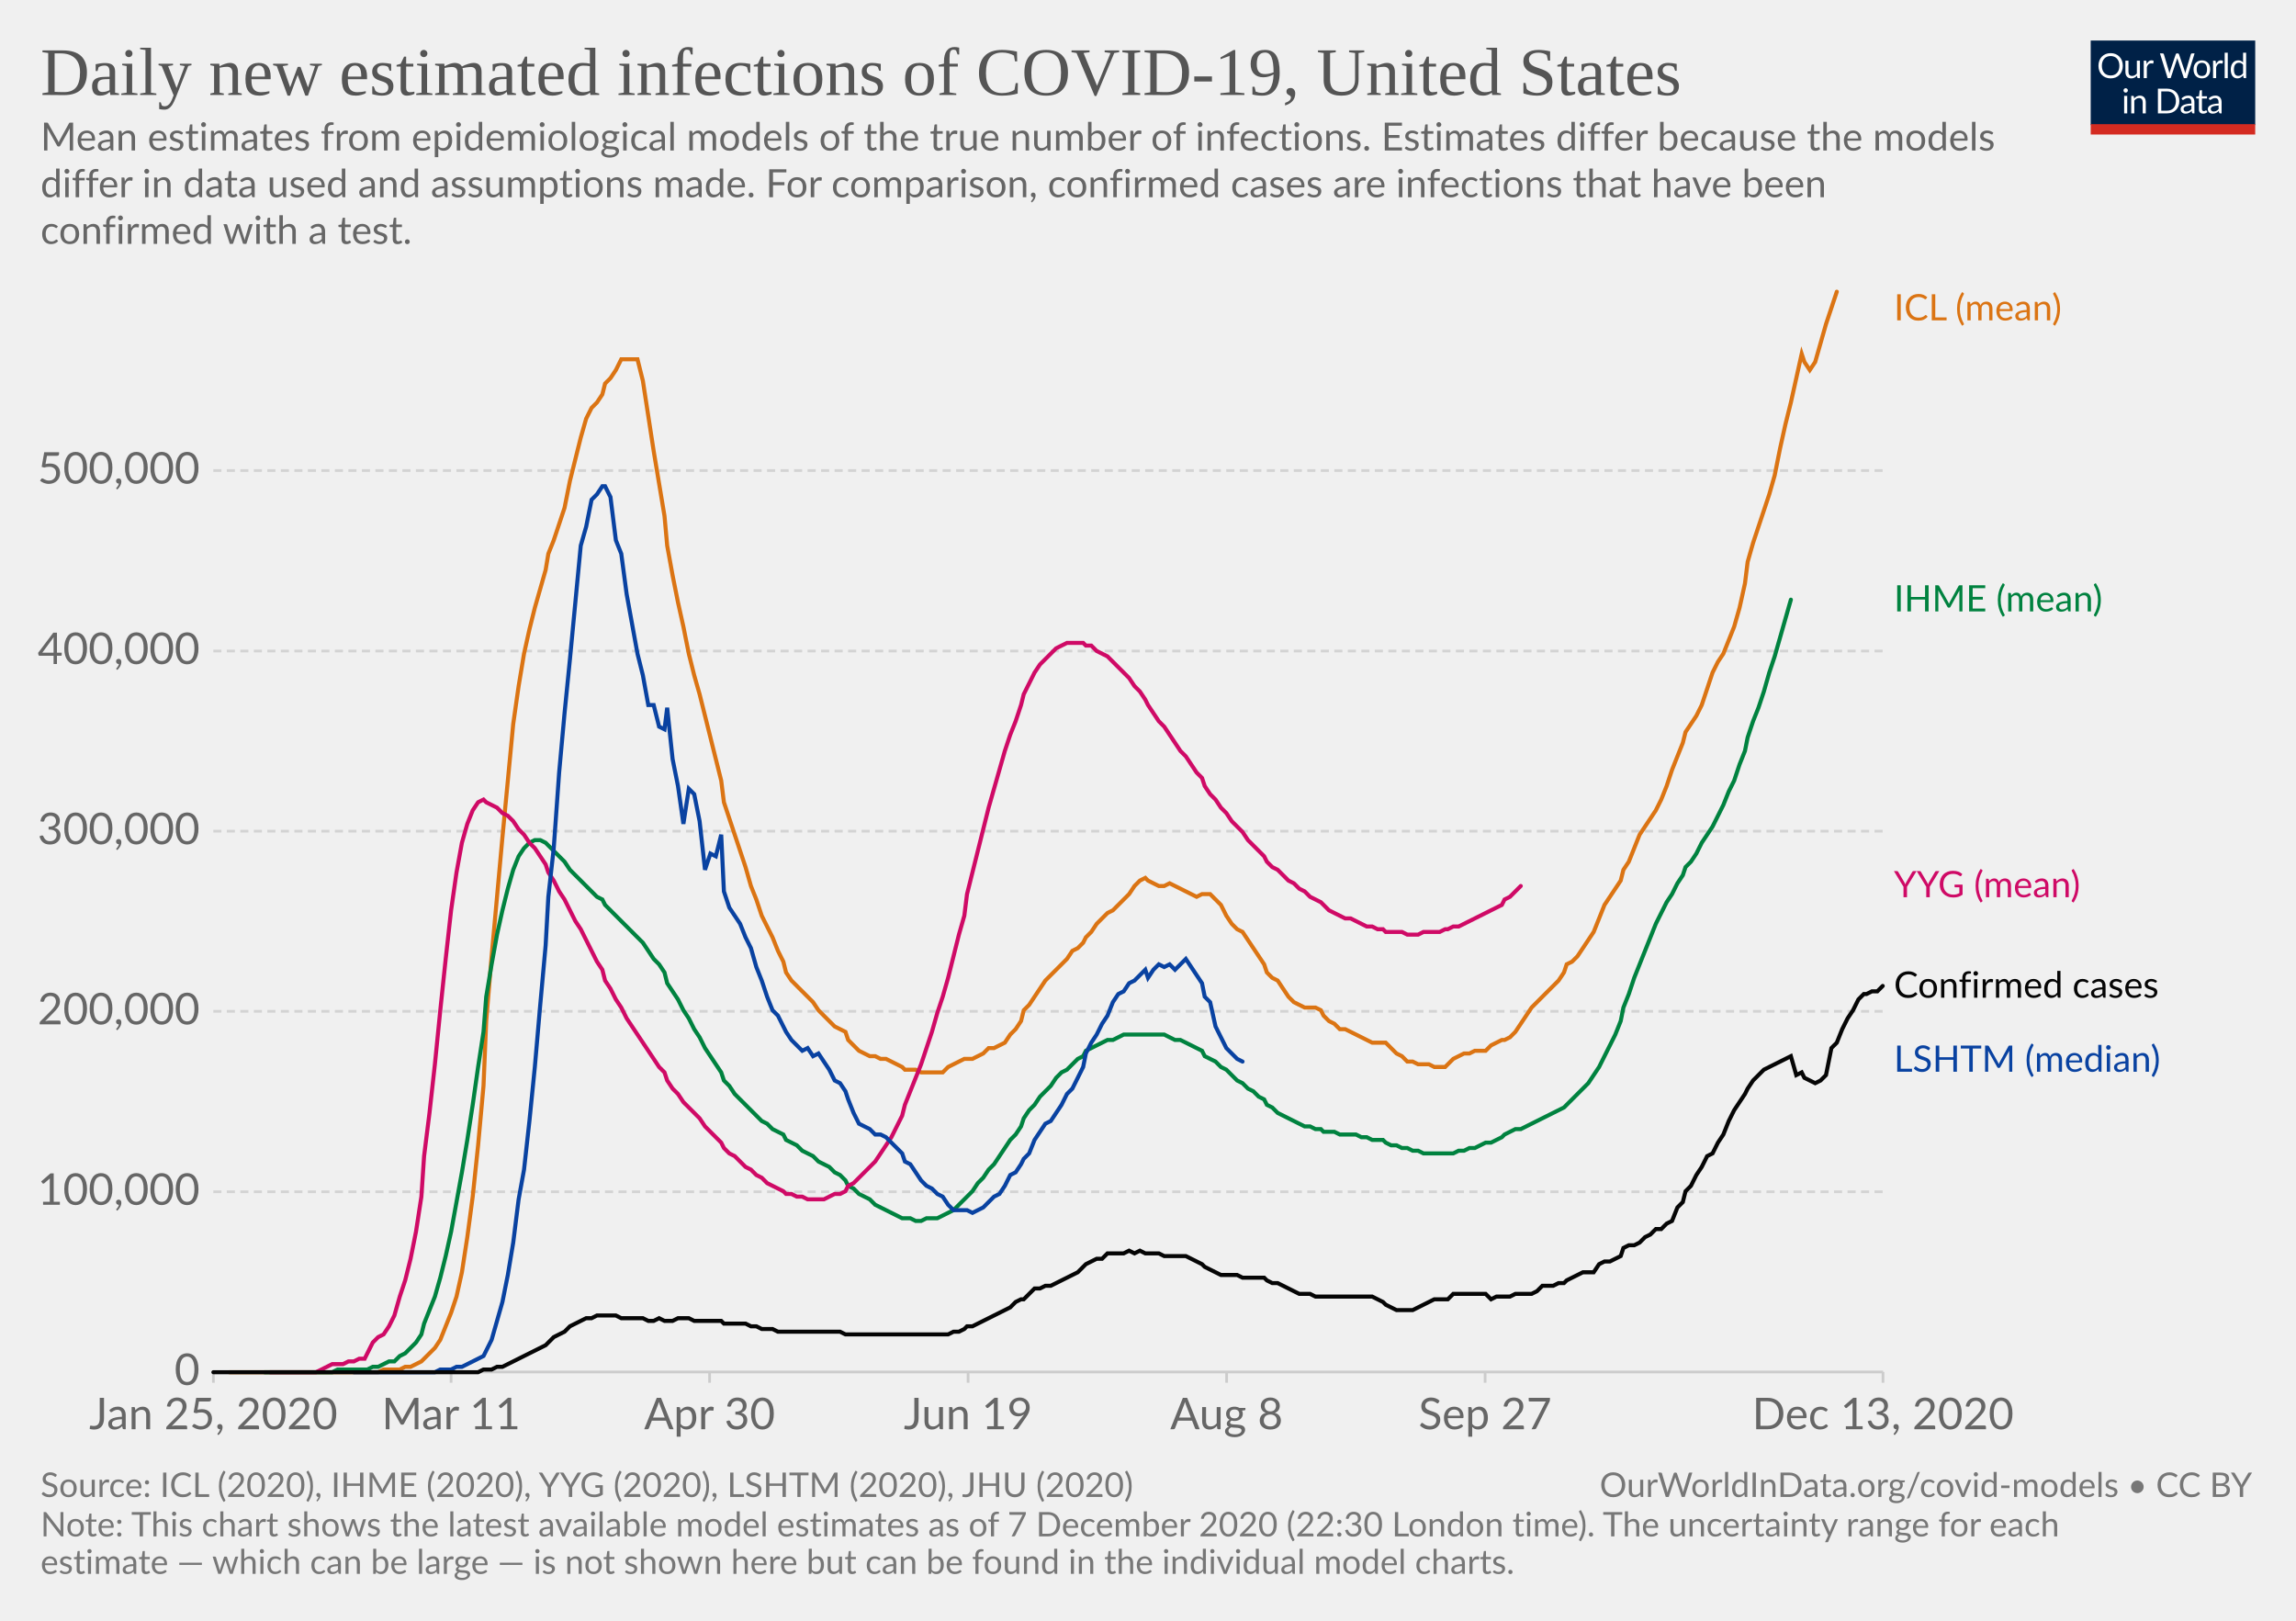
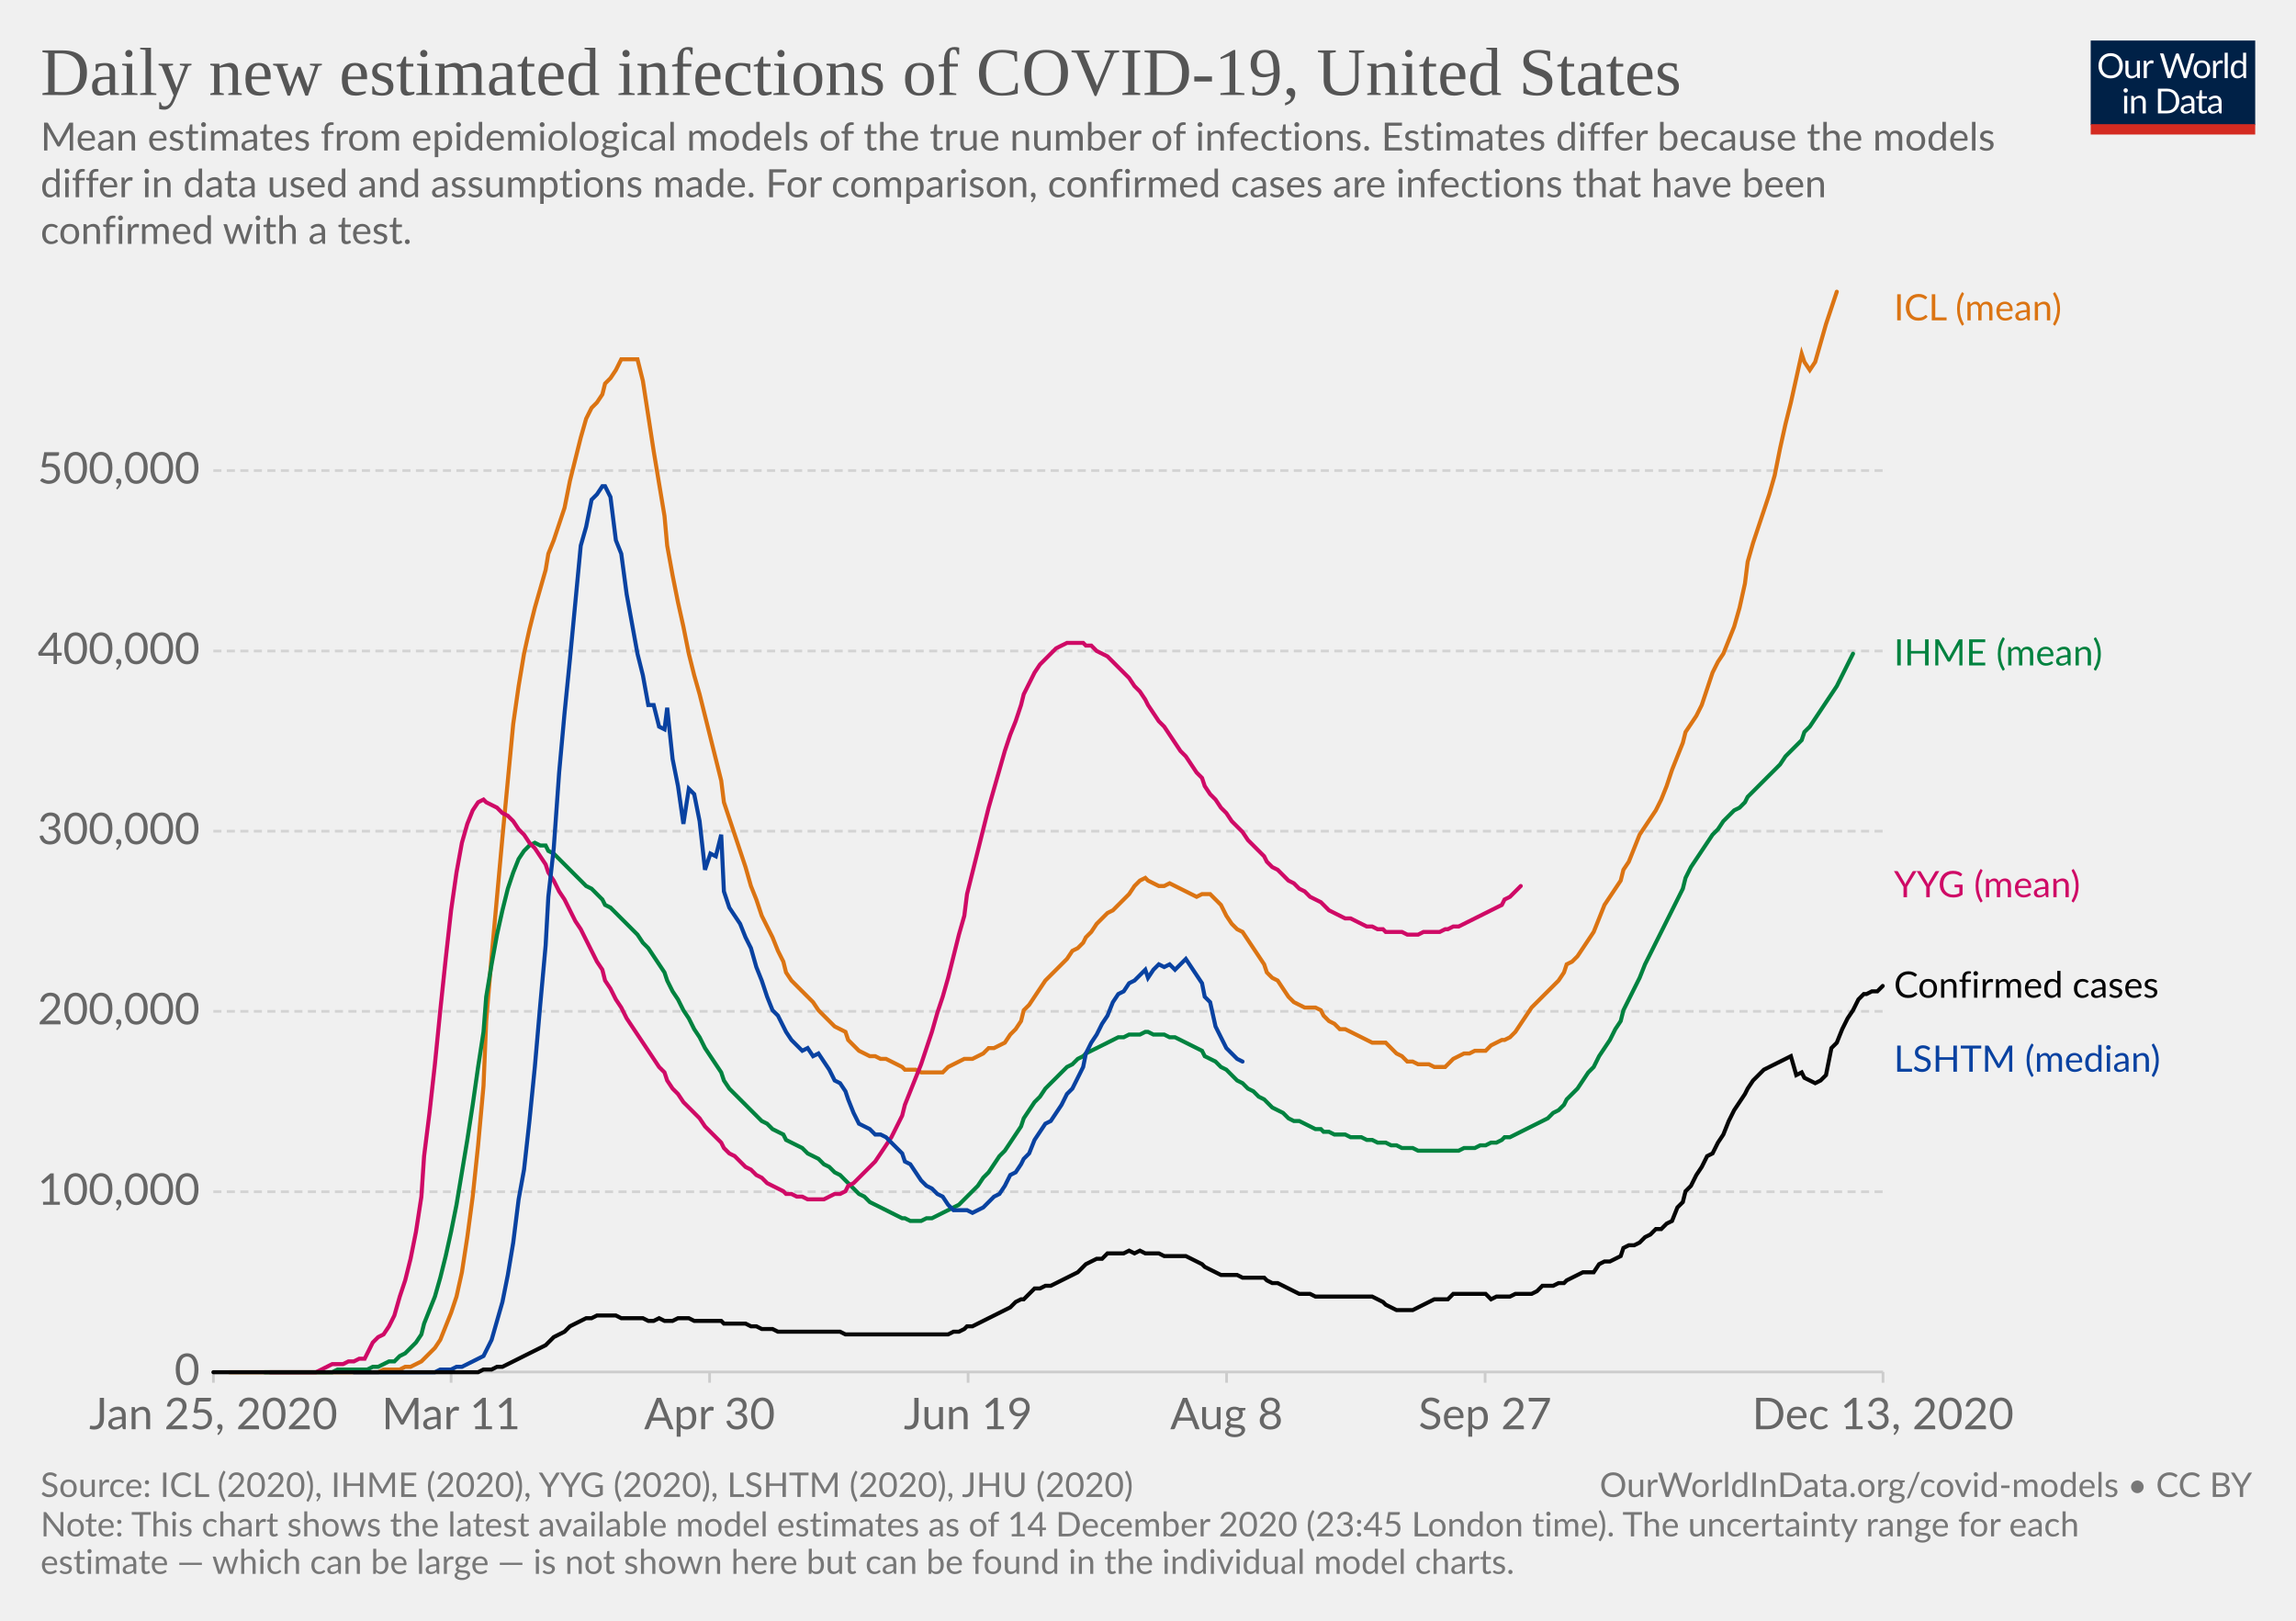
<svg xmlns="http://www.w3.org/2000/svg" version="1.1" style="background-color:#fff;-webkit-font-smoothing:antialiased" width="850" height="600" viewBox="0 0 850 600" font-family="Lato,'Helvetica Neue',Helvetica,Arial,sans-serif" font-size="18" text-rendering="optimizeLegibility">
  <g class="HeaderView">
    <g transform="matrix(.29 0 0 .29 774 15)">
      <svg width="210" height="120" viewBox="0 0 210 120" fill="none">
        <g clip-path="url(#clip0)">
          <path d="M0 0h210v107.89H0V0z" fill="#002147" />
          <path d="M40.98 32.25c0 2.36-.38 4.53-1.12 6.51a14.26 14.26 0 01-8.1 8.4c-1.9.78-4.02 1.17-6.34 1.17a16.6 16.6 0 01-6.33-1.17 14.31 14.31 0 01-8.08-8.4 18.29 18.29 0 01-1.12-6.51c0-2.36.38-4.53 1.12-6.5a14.32 14.32 0 018.07-8.44c1.92-.8 4.03-1.19 6.34-1.19 2.32 0 4.43.4 6.34 1.19 1.92.8 3.56 1.9 4.93 3.34a14.87 14.87 0 013.17 5.1 18.1 18.1 0 011.12 6.5zm-4.38 0c0-1.94-.26-3.68-.8-5.22a10.91 10.91 0 00-2.24-3.89 9.68 9.68 0 00-3.52-2.46 11.95 11.95 0 00-4.62-.86c-1.68 0-3.21.28-4.6.86a9.88 9.88 0 00-3.54 2.46 10.91 10.91 0 00-2.24 3.9c-.53 1.53-.8 3.27-.8 5.2 0 1.94.27 3.68.8 5.22a11.17 11.17 0 002.24 3.9 10.01 10.01 0 003.55 2.44c1.38.56 2.9.83 4.6.83 1.7 0 3.24-.27 4.61-.83a9.8 9.8 0 003.52-2.44 11.17 11.17 0 002.25-3.9c.53-1.54.8-3.28.8-5.21zm26.22-6.54V48H60.5c-.56 0-.9-.27-1.05-.81l-.31-2.4a12.45 12.45 0 01-3.26 2.6c-1.2.64-2.58.96-4.13.96-1.22 0-2.3-.2-3.24-.6a6.52 6.52 0 01-2.33-1.7 7.37 7.37 0 01-1.43-2.67c-.3-1.04-.46-2.2-.46-3.45V25.7h3.91v14.22c0 1.68.38 2.99 1.15 3.91.77.93 1.96 1.39 3.54 1.39 1.16 0 2.24-.27 3.23-.82a10.42 10.42 0 002.8-2.28V25.7h3.91zm8.61 4.47a9.94 9.94 0 012.6-3.56 5.64 5.64 0 013.76-1.3c.47 0 .92.05 1.34.15.44.1.83.27 1.17.49l-.3 2.92c-.09.37-.3.55-.66.55-.2 0-.5-.04-.9-.13a6.21 6.21 0 00-3.24.18c-.54.2-1.03.5-1.47.92-.42.4-.81.9-1.17 1.5-.33.58-.64 1.26-.92 2.02V48H67.7V25.71h2.25c.42 0 .72.08.88.25.16.16.27.44.33.83l.26 3.39zm61.16-13.7L122.75 48h-3.82l-7.99-24.05a21.95 21.95 0 01-.42-1.58 38.36 38.36 0 01-.44 1.58L102.05 48h-3.83L88.4 16.47h3.54c.38 0 .7.1.95.29.26.2.43.43.5.73l6.52 21.9c.1.4.2.83.28 1.28.1.46.2.94.29 1.46l.3-1.46c.12-.47.25-.9.38-1.27l7.41-21.91c.1-.25.26-.48.51-.69.27-.22.58-.33.95-.33h1.23c.38 0 .69.1.92.29.24.2.41.43.53.73l7.4 21.9a28.4 28.4 0 01.68 2.62 29.52 29.52 0 01.52-2.61l6.54-21.91c.07-.27.23-.5.48-.7.27-.21.58-.32.95-.32h3.32zm9.35 8.88c1.63 0 3.1.27 4.4.82a9.43 9.43 0 015.46 5.94c.5 1.4.74 2.98.74 4.73 0 1.76-.25 3.34-.74 4.75a9.43 9.43 0 01-5.46 5.92c-1.3.52-2.77.79-4.4.79-1.64 0-3.12-.27-4.44-.8a9.42 9.42 0 01-3.35-2.3c-.92-1-1.63-2.2-2.13-3.61-.49-1.41-.73-3-.73-4.75s.24-3.33.73-4.73c.5-1.43 1.2-2.64 2.13-3.63a9.4 9.4 0 013.35-2.31c1.32-.55 2.8-.82 4.44-.82zm0 19.89c2.2 0 3.84-.73 4.93-2.2 1.08-1.48 1.63-3.54 1.63-6.18 0-2.66-.55-4.72-1.63-6.2-1.09-1.49-2.73-2.23-4.93-2.23-1.12 0-2.09.2-2.93.57a5.7 5.7 0 00-2.06 1.65 7.5 7.5 0 00-1.24 2.67c-.26 1.04-.4 2.22-.4 3.54 0 2.64.55 4.7 1.64 6.18 1.1 1.47 2.76 2.2 4.99 2.2zm17.97-15.07a9.94 9.94 0 012.6-3.56 5.64 5.64 0 013.76-1.3c.47 0 .91.05 1.34.15.44.1.83.27 1.16.49l-.28 2.92c-.09.37-.31.55-.66.55-.2 0-.5-.04-.9-.13a6.2 6.2 0 00-3.24.18c-.54.2-1.03.5-1.47.92-.43.4-.82.9-1.17 1.5a13.1 13.1 0 00-.92 2.02V48h-3.94V25.71h2.24c.43 0 .72.08.88.25.17.16.28.44.33.83l.27 3.39zm15.04-14.59V48h-3.92V15.6h3.92zm19.55 15.43a6.22 6.22 0 00-2.38-2.05 6.7 6.7 0 00-2.86-.6c-2.07 0-3.66.75-4.77 2.23-1.12 1.48-1.68 3.6-1.68 6.33 0 1.46.13 2.7.38 3.74a7.29 7.29 0 001.1 2.56 4.35 4.35 0 001.78 1.45c.7.3 1.5.46 2.4.46 1.29 0 2.41-.3 3.36-.88a9.6 9.6 0 002.67-2.49V31.02zm3.91-15.43V48h-2.33c-.56 0-.9-.27-1.06-.81l-.35-2.71a12.13 12.13 0 01-3.25 2.77 8.28 8.28 0 01-4.23 1.06 7.31 7.31 0 01-6.14-2.9c-.73-.96-1.3-2.15-1.69-3.57a18.35 18.35 0 01.07-9.48 11.29 11.29 0 011.89-3.7 8.7 8.7 0 017.06-3.34 7.96 7.96 0 016.12 2.62V15.59h3.91zM46.61 70.71V93H42.7V70.71h3.91zm.84-7c0 .39-.08.75-.24 1.09a2.81 2.81 0 01-1.52 1.47 2.67 2.67 0 01-2.16 0 2.9 2.9 0 01-1.45-1.47 2.67 2.67 0 010-2.16c.15-.35.35-.65.6-.9.25-.27.53-.47.85-.62a2.67 2.67 0 012.16 0c.35.15.65.35.9.62.27.25.47.55.62.9.16.34.24.7.24 1.08zm7.97 10.24c.49-.54 1-1.04 1.54-1.48a9.85 9.85 0 013.66-1.84 8.96 8.96 0 015.43.35c.94.4 1.72.97 2.33 1.71a7.36 7.36 0 011.43 2.67c.32 1.04.49 2.19.49 3.45V93h-3.94V78.81c0-1.69-.4-3-1.17-3.92-.76-.93-1.93-1.4-3.5-1.4a6.6 6.6 0 00-3.25.83c-1 .56-1.92 1.31-2.77 2.27V93h-3.94V70.71h2.35c.56 0 .9.28 1.04.82l.3 2.42zm57.7 3.3c0 2.36-.37 4.5-1.11 6.44a14.3 14.3 0 01-3.17 4.98 14.1 14.1 0 01-4.93 3.2c-1.9.76-4.02 1.13-6.33 1.13H85.8V61.47h11.77c2.31 0 4.42.39 6.33 1.15a13.8 13.8 0 018.1 8.18 17.75 17.75 0 011.12 6.45zm-4.37 0c0-1.94-.26-3.67-.8-5.2a10.94 10.94 0 00-2.23-3.87 9.57 9.57 0 00-3.53-2.42 12.23 12.23 0 00-4.61-.83h-7.5v24.62h7.5c1.7 0 3.24-.28 4.61-.84a9.7 9.7 0 003.53-2.4 10.94 10.94 0 002.24-3.87c.53-1.53.8-3.26.8-5.2zm19.8 5.72c-1.8.06-3.34.2-4.62.44-1.26.22-2.3.51-3.1.88-.8.36-1.37.8-1.74 1.3-.35.5-.53 1.05-.53 1.67 0 .58.1 1.1.3 1.52a3 3 0 00.76 1.05c.34.27.73.46 1.17.6.45.11.94.17 1.45.17a7.28 7.28 0 003.5-.81 11.95 11.95 0 002.82-2.2v-4.62zm-12.65-9.11a12.73 12.73 0 013.98-2.66c1.43-.59 3-.88 4.73-.88 1.25 0 2.36.2 3.33.61a6.81 6.81 0 013.94 4.38c.33 1.04.5 2.19.5 3.43V93h-1.74a1.8 1.8 0 01-.88-.18c-.2-.13-.36-.38-.48-.74l-.44-2.12c-.59.55-1.16 1.03-1.72 1.46a9.48 9.48 0 01-3.74 1.7c-.69.15-1.46.23-2.3.23-.87 0-1.69-.12-2.45-.35a5.34 5.34 0 01-3.34-2.93 6.64 6.64 0 01-.49-2.64c0-.88.25-1.72.73-2.53a6.33 6.33 0 012.35-2.17c1.09-.63 2.5-1.15 4.25-1.54 1.75-.41 3.89-.65 6.42-.7v-1.75c0-1.73-.37-3.03-1.12-3.91-.75-.9-1.84-1.34-3.28-1.34-.97 0-1.78.12-2.44.37-.64.23-1.2.5-1.7.81l-1.23.82c-.33.23-.67.35-1 .35-.27 0-.5-.07-.69-.2a2.1 2.1 0 01-.48-.53l-.7-1.25zm27.67 19.5c-1.76 0-3.12-.5-4.07-1.48-.94-.98-1.41-2.4-1.41-4.25V74h-2.68a.9.9 0 01-.6-.2c-.16-.14-.24-.36-.24-.66v-1.56l3.65-.46.9-6.89a.9.9 0 01.29-.52.88.88 0 01.62-.22H142v7.67h6.44V74H142v13.38c0 .94.22 1.63.68 2.09.45.45 1.04.68 1.76.68a3.21 3.21 0 001.85-.53l.55-.35c.16-.12.3-.18.41-.18.2 0 .4.13.55.38l1.15 1.87a7.45 7.45 0 01-2.44 1.5c-.96.35-1.94.52-2.95.52zm19.68-10.4c-1.8.07-3.34.21-4.62.45-1.26.22-2.3.51-3.1.88-.8.36-1.37.8-1.74 1.3-.35.5-.53 1.05-.53 1.67 0 .58.1 1.1.3 1.52.18.42.44.77.76 1.05.34.27.73.46 1.17.6.45.11.94.17 1.45.17a7.3 7.3 0 003.5-.81 12.04 12.04 0 002.82-2.2v-4.62zm-12.65-9.1a12.72 12.72 0 013.99-2.66c1.42-.59 3-.88 4.72-.88 1.25 0 2.36.2 3.33.61a6.81 6.81 0 013.94 4.38c.33 1.04.5 2.19.5 3.43V93h-1.74a1.8 1.8 0 01-.88-.18c-.2-.13-.36-.38-.48-.74l-.44-2.12c-.59.55-1.16 1.03-1.72 1.46a9.48 9.48 0 01-3.74 1.7c-.69.15-1.46.23-2.3.23-.87 0-1.69-.12-2.45-.35a5.33 5.33 0 01-3.34-2.93 6.62 6.62 0 01-.49-2.64c0-.88.25-1.72.73-2.53a6.33 6.33 0 012.35-2.17c1.09-.63 2.5-1.15 4.25-1.54a31.2 31.2 0 016.42-.7v-1.75c0-1.73-.37-3.03-1.12-3.91-.75-.9-1.84-1.34-3.28-1.34-.97 0-1.78.12-2.44.37-.64.23-1.2.5-1.7.81-.46.3-.87.57-1.22.82-.34.23-.68.35-1.02.35-.26 0-.49-.07-.68-.2a1.88 1.88 0 01-.48-.53l-.7-1.25z" fill="#fff" />
          <path fill="#D42B21" d="M0 106.79h210V120H0z" />
        </g>
        <defs>
          <clipPath id="clip0">
            <path fill="#fff" d="M0 0h210v120H0z" />
          </clipPath>
        </defs>
      </svg>
    </g>
    <a href="https://ourworldindata.org/grapher/daily-new-estimated-infections-of-covid-19?tab=chart&amp;stackMode=absolute&amp;region=World" target="_blank" rel="noopener" font-family="&quot;Playfair Display&quot;,Georgia,&quot;Times New Roman&quot;,serif">
      <text font-size="25.2" x="15" y="35.2" fill="#555">
        <tspan x="15" y="35.16">Daily new estimated infections of COVID-19, United States</tspan>
      </text>
    </a>
    <text font-size="14.4" x="15" y="55.7" fill="#666">
      <tspan x="15" y="55.72">Mean estimates from epidemiological models of the true number of infections. Estimates differ because the models</tspan>
      <tspan x="15" y="73">differ in data used and assumptions made. For comparison, confirmed cases are infections that have been</tspan>
      <tspan x="15" y="90.28">confirmed with a test.</tspan>
    </text>
  </g>
  <g class="LineChart">
    <defs>
      <clipPath id="a">
        <path d="M68.97 0h830v842.6h-830z" />
      </clipPath>
    </defs>
    <g class="DualAxisView">
      <g class="HorizontalAxis">
        <path stroke="#ccc" d="M79 507.9v4M167 507.9v4M262.7 507.9v4M358.4 507.9v4M454.1 507.9v4M549.8 507.9v4M697.1 507.9v4" />
        <text x="79" y="529.1" fill="#666" text-anchor="middle" font-size="16.2">Jan 25, 2020</text>
        <text x="167" y="529.1" fill="#666" text-anchor="middle" font-size="16.2">Mar 11</text>
        <text x="262.7" y="529.1" fill="#666" text-anchor="middle" font-size="16.2">Apr 30</text>
        <text x="358.4" y="529.1" fill="#666" text-anchor="middle" font-size="16.2">Jun 19</text>
        <text x="454.1" y="529.1" fill="#666" text-anchor="middle" font-size="16.2">Aug 8</text>
        <text x="549.8" y="529.1" fill="#666" text-anchor="middle" font-size="16.2">Sep 27</text>
        <text x="697.1" y="529.1" fill="#666" text-anchor="middle" font-size="16.2">Dec 13, 2020</text>
      </g>
      <g class="VerticalAxis" fill="#666" dominant-baseline="middle" text-anchor="end" font-size="16.2">
        <text x="73.97" y="507.9">0</text>
        <text x="73.97" y="441.2">100,000</text>
        <text x="73.97" y="374.4">200,000</text>
        <text x="73.97" y="307.7">300,000</text>
        <text x="73.97" y="241">400,000</text>
        <text x="73.97" y="174.2">500,000</text>
      </g>
      <g class="AxisGridLines horizontalLines">
        <path stroke="#ccc" d="M78.97 507.9h618.16" />
        <path stroke="#d3d3d3" stroke-dasharray="3,2" d="M78.97 441.2h618.16M78.97 374.4h618.16M78.97 307.7h618.16M78.97 241h618.16M78.97 174.2h618.16" />
      </g>
    </g>
    <g clip-path="url(#a)">
      <g class="LineLabels" cursor="default">
        <g class="legendMark">
          <text font-size="13.5" x="701.1" y="118.6" fill="#db7413">
            <tspan x="701.13" y="118.6">ICL (mean)</tspan>
          </text>
        </g>
        <g class="legendMark">
-           <text font-size="13.5" x="701.1" y="226.4" fill="#00823f">
-             <tspan x="701.13" y="226.35">IHME (mean)</tspan>
+           <text font-size="13.5" x="701.1" y="246.4" fill="#00823f">
+             <tspan x="701.13" y="246.35">IHME (mean)</tspan>
          </text>
        </g>
        <g class="legendMark">
          <text font-size="13.5" x="701.1" y="332.2" fill="#cf0a66">
            <tspan x="701.13" y="332.15">YYG (mean)</tspan>
          </text>
        </g>
        <g class="legendMark">
          <text font-size="13.5" x="701.1" y="369.4" fill="#050505">
            <tspan x="701.13" y="369.35">Confirmed cases</tspan>
          </text>
        </g>
        <g class="legendMark">
          <text font-size="13.5" x="701.1" y="396.8" fill="#0942a1">
            <tspan x="701.13" y="396.75">LSHTM (median)</tspan>
          </text>
        </g>
      </g>
      <g class="Lines">
        <g class="key-United-States_0">
          <path stroke="#db7413" stroke-linecap="round" d="M85 508h55l2-1h6l2-1h2l2-1 2-1 1-1 2-2 2-2 2-3 2-5 2-5 2-6 2-9 2-13 2-15 2-19 2-22 1-24 2-24 2-22 2-22 2-21 2-21 2-14 2-12 2-9 2-8 2-7 2-7 1-6 2-5 2-6 2-6 2-10 2-8 2-8 2-7 2-4 2-2 2-3 1-4 2-2 2-3 2-4h6l2 8 2 13 2 13 2 12 2 12 1 11 2 11 2 10 2 9 2 10 2 8 2 7 2 8 2 8 2 8 2 8 1 8 2 6 2 6 2 6 2 6 2 7 2 5 2 6 2 4 2 4 2 5 2 4 1 4 2 3 2 2 2 2 2 2 2 2 2 3 2 2 2 2 2 2 2 1 2 1 1 3 2 2 2 2 2 1 2 1h2l2 1h2l2 1 2 1 2 1 1 1h4l2 1h8l2-2 2-1 2-1 2-1h3l2-1 2-1 2-2h2l2-1 2-1 2-3 2-2 2-3 1-4 2-2 2-3 2-3 2-3 2-2 2-2 2-2 2-2 2-3 2-1 2-2 1-2 2-2 2-3 2-2 2-2 2-1 2-2 2-2 2-2 2-3 2-2 2-1 1 1 2 1 2 1h2l2-1 2 1 2 1 2 1 2 1 2 1 2-1h3l2 2 2 2 2 4 2 3 2 2 2 1 2 3 2 3 2 3 2 3 1 3 2 2 2 1 2 3 2 3 2 2 2 1 2 1h4l2 1 1 2 2 2 2 1 2 2h2l2 1 2 1 2 1 2 1 2 1h5l2 2 2 2 2 1 2 2h2l2 1h4l2 1h4l1-1 2-2 2-1 2-1h2l2-1h4l2-2 2-1 2-1h1l2-1 2-2 2-3 2-3 2-3 2-2 2-2 2-2 2-2 2-2 2-3 1-3 2-1 2-2 2-3 2-3 2-3 2-5 2-5 2-3 2-3 2-3 1-4 2-3 2-5 2-5 2-3 2-3 2-3 2-4 2-5 2-6 2-5 2-5 1-4 2-3 2-3 2-4 2-6 2-6 2-4 2-3 2-5 2-5 2-7 2-9 1-8 2-7 2-6 2-6 2-6 2-7 2-10 2-9 2-8 2-9 2-9 1 3 2 3 2-3 2-7 2-7 2-6 2-6" fill="none" stroke-width="1.5" />
        </g>
        <g class="key-United-States_1">
-           <path stroke="#00823f" stroke-linecap="round" d="M98 508h25l2-1h11l2-1h2l2-1 2-1h2l2-2 2-1 2-2 2-2 2-3 1-4 2-5 2-5 2-7 2-8 2-9 2-11 2-11 2-12 2-13 2-14 2-13 1-13 2-12 2-11 2-9 2-8 2-7 2-5 2-3 2-2 2-1h2l2 1 1 1 2 2 2 2 2 2 2 3 2 2 2 2 2 2 2 2 2 2 2 1 1 2 2 2 2 2 2 2 2 2 2 2 2 2 2 2 2 3 2 3 2 2 2 3 1 4 2 3 2 3 2 4 2 3 2 4 2 3 2 4 2 3 2 3 2 3 1 3 2 2 2 3 2 2 2 2 2 2 2 2 2 2 2 1 2 2 2 1 2 1 1 2 2 1 2 1 2 2 2 1 2 1 2 2 2 1 2 1 2 2 2 1 2 2 1 2 2 1 2 2 2 1 2 1 2 2 2 1 2 1 2 1 2 1 2 1h3l2 1h2l2-1h4l2-1 2-1 2-1 2-2 2-2 1-1 2-2 2-3 2-2 2-3 2-2 2-3 2-3 2-3 2-2 2-3 1-3 2-3 2-2 2-3 2-2 2-2 2-3 2-2 2-1 2-2 2-2 2-1 1-2 2-1 2-1 2-1 2-1h2l2-1 2-1h15l2 1 2 1h2l2 1 2 1 2 1 2 1 1 2 2 1 2 1 2 2 2 1 2 2 2 2 2 1 2 2 2 1 2 2 2 1 1 2 2 1 2 2 2 1 2 1 2 1 2 1 2 1h2l2 1h2l1 1h4l2 1h6l2 1h2l2 1h4l1 1 2 1h2l2 1h2l2 1h2l2 1h11l2-1h2l2-1h2l2-1 2-1h2l2-1 2-1 1-1 2-1 2-1h2l2-1 2-1 2-1 2-1 2-1 2-1 2-1 2-1 1-1 2-2 2-2 2-2 2-2 2-3 2-3 2-4 2-4 2-4 2-5 1-5 2-5 2-6 2-5 2-5 2-5 2-5 2-4 2-4 2-3 2-4 2-3 1-3 2-2 2-3 2-4 2-3 2-3 2-4 2-4 2-5 2-4 2-6 2-5 1-5 2-6 2-5 2-6 2-7 2-6 2-7 2-7 2-7" fill="none" stroke-width="1.5" />
+           <path stroke="#00823f" stroke-linecap="round" d="M98 508h25l2-1h11l2-1h2l2-1 2-1h2l2-2 2-1 2-2 2-2 2-3 1-4 2-5 2-5 2-7 2-8 2-9 2-10 2-12 2-12 2-13 2-14 2-13 1-13 2-12 2-11 2-9 2-8 2-6 2-5 2-3 2-2 2-1 2 1h2l1 2 2 1 2 2 2 2 2 2 2 2 2 2 2 2 2 1 2 2 2 2 1 2 2 1 2 2 2 2 2 2 2 2 2 2 2 3 2 2 2 3 2 3 2 3 1 3 2 4 2 3 2 4 2 3 2 4 2 3 2 4 2 3 2 3 2 3 1 3 2 3 2 2 2 2 2 2 2 2 2 2 2 2 2 1 2 2 2 1 2 1 1 2 2 1 2 1 2 1 2 2 2 1 2 1 2 2 2 1 2 2 2 1 2 2 1 1 2 2 2 2 2 1 2 2 2 1 2 1 2 1 2 1 2 1 2 1h1l2 1h4l2-1h2l2-1 2-1 2-1 2-1 2-1 2-2 1-1 2-2 2-2 2-3 2-2 2-3 2-3 2-2 2-3 2-3 2-3 1-3 2-3 2-3 2-2 2-3 2-2 2-2 2-2 2-2 2-1 2-2 2-1 1-1 2-1 2-1 2-1 2-1 2-1 2-1h2l2-1h4l2-1h1l2 1h4l2 1h2l2 1 2 1 2 1 2 1 2 1 1 2 2 1 2 1 2 2 2 1 2 2 2 2 2 1 2 2 2 1 2 2 2 1 1 1 2 2 2 1 2 1 2 2 2 1h2l2 1 2 1 2 1h2l1 1h2l2 1h4l2 1h4l2 1h2l2 1h3l2 1h2l2 1h4l2 1h15l2-1h4l2-1h2l2-1h2l2-1 1-1h2l2-1 2-1 2-1 2-1 2-1 2-1 2-1 2-2 2-1 2-2 1-2 2-2 2-2 2-3 2-3 2-2 2-4 2-3 2-3 2-4 2-3 1-4 2-4 2-4 2-4 2-5 2-4 2-4 2-4 2-4 2-4 2-4 2-4 1-4 2-4 2-3 2-3 2-3 2-3 2-2 2-3 2-2 2-2 2-1 2-2 1-2 2-2 2-2 2-2 2-2 2-2 2-2 2-3 2-2 2-2 2-2 1-3 2-2 2-3 2-3 2-3 2-3 2-3 2-4 2-4 2-4" fill="none" stroke-width="1.5" />
        </g>
        <g class="key-United-States_2">
          <path stroke="#cf0a66" stroke-linecap="round" d="M100 508h17l2-1 2-1 2-1h4l2-1h2l2-1h2l1-2 2-4 2-2 2-1 2-3 2-4 2-7 2-6 2-8 2-10 2-13 1-15 2-16 2-18 2-20 2-19 2-18 2-14 2-11 2-7 2-5 2-3 2-1 1 1 2 1 2 1 2 2 2 1 2 2 2 3 2 2 2 3 2 2 2 3 2 3 1 3 2 3 2 4 2 3 2 4 2 4 2 3 2 4 2 4 2 4 2 3 1 4 2 3 2 4 2 3 2 4 2 3 2 3 2 3 2 3 2 3 2 3 2 2 1 3 2 3 2 2 2 3 2 2 2 2 2 2 2 3 2 2 2 2 2 2 1 2 2 2 2 1 2 2 2 2 2 1 2 2 2 1 2 2 2 1 2 1 2 1 1 1h2l2 1h2l2 1h6l2-1 2-1h2l2-1 1-2 2-1 2-2 2-2 2-2 2-2 2-3 2-3 2-3 2-4 2-4 1-4 2-5 2-5 2-5 2-6 2-6 2-7 2-6 2-7 2-8 2-8 2-7 1-8 2-8 2-8 2-8 2-8 2-7 2-7 2-7 2-6 2-5 2-6 1-4 2-4 2-4 2-3 2-2 2-2 2-2 2-1 2-1h6l1 1h2l2 2 2 1 2 1 2 2 2 2 2 2 2 2 2 3 2 2 2 3 1 2 2 3 2 3 2 2 2 3 2 3 2 3 2 2 2 3 2 3 2 2 1 3 2 3 2 2 2 3 2 2 2 3 2 2 2 2 2 3 2 2 2 2 2 2 1 2 2 2 2 1 2 2 2 2 2 1 2 2 2 1 2 2 2 1 2 1 1 1 2 2 2 1 2 1 2 1h2l2 1 2 1 2 1h2l2 1h2l1 1h6l2 1h4l2-1h6l2-1h1l2-1h2l2-1 2-1 2-1 2-1 2-1 2-1 2-1 2-1 1-2 2-1 2-2 2-2" fill="none" stroke-width="1.5" />
        </g>
        <g class="key-United-States_3">
          <path stroke="#0942a1" stroke-linecap="round" d="M131 508h30l2-1h4l2-1h2l2-1 2-1 2-1 2-1 1-2 2-4 2-7 2-7 2-10 2-12 2-16 2-11 2-18 2-20 2-23 2-22 1-18 2-18 2-28 2-22 2-20 2-21 2-21 2-7 2-10 2-2 2-3h1l2 4 2 16 2 5 2 15 2 11 2 11 2 8 2 11h2l2 8 2 1 1-8 2 19 2 10 2 14 2-13 2 2 2 10 2 18 2-6 2 1 2-8 1 21 2 6 2 3 2 3 2 5 2 4 2 7 2 5 2 6 2 5 2 2 2 4 1 2 2 3 2 2 2 2 2-1 2 3 2-1 2 3 2 3 2 4 2 1 2 3 1 3 2 5 2 4 2 1 2 1 2 2h2l2 1 2 2 2 2 2 2 1 3 2 1 2 3 2 3 2 2 2 1 2 2 2 1 2 3 2 2h5l2 1 2-1 2-1 2-2 2-2 2-1 2-3 2-4 2-1 2-3 1-2 2-2 2-5 2-3 2-3 2-1 2-3 2-3 2-4 2-2 2-4 2-4 1-5 2-4 2-3 2-4 2-3 2-5 2-3 2-1 2-3 2-1 2-2 2-2 1 3 2-3 2-2 2 1 2-1 2 2 2-2 2-2 2 3 2 3 2 3 1 5 2 2 2 9 2 4 2 4 2 2 2 2 2 1" fill="none" stroke-width="1.5" />
        </g>
        <g class="key-United-States_4">
          <path stroke="#050505" stroke-linecap="round" d="M79 508h98l2-1h3l2-1h2l2-1 2-1 2-1 2-1 2-1 2-1 2-1 2-1 1-1 2-2 2-1 2-1 2-2 2-1 2-1 2-1h2l2-1h7l2 1h8l2 1h2l2-1 2 1h3l2-1h4l2 1h10l1 1h8l2 1h2l2 1h4l2 1h23l2 1h38l2-1h2l2-1 1-1h2l2-1 2-1 2-1 2-1 2-1 2-1 2-1 2-2 2-1h1l2-2 2-2h2l2-1h2l2-1 2-1 2-1 2-1 2-1 2-2 1-1 2-1 2-1h2l2-2h6l2-1 2 1 2-1 2 1h5l2 1h8l2 1 2 1 2 1 1 1 2 1 2 1 2 1h6l2 1h8l1 1 2 1h2l2 1 2 1 2 1 2 1h4l2 1h21l2 1 2 1 1 1 2 1 2 1h6l2-1 2-1 2-1 2-1h5l2-2h12l2 2 2-1h5l2-1h6l2-1 2-2h4l2-1h2l1-1 2-1 2-1 2-1h4l2-3 2-1h2l2-1 2-1 1-3 2-1h2l2-1 2-2 2-1 2-2h2l2-2 2-1 2-5 2-2 1-4 2-2 2-4 2-3 2-4 2-1 2-4 2-3 2-5 2-4 2-3 2-3 1-2 2-3 2-2 2-2 2-1 2-1 2-1 2-1 2-1 2 7 2-1 1 2 2 1 2 1 2-1 2-2 2-10 2-2 2-5 2-4 2-3 2-4 2-2h1l2-1h2l2-2" fill="none" stroke-width="1.5" />
        </g>
      </g>
    </g>
  </g>
  <g class="SourcesFooter" fill="#777">
    <g class="clickable" fill="#777">
      <text font-size="12.6" x="15" y="554.2">
        <tspan x="15" y="554.18">Source: ICL (2020), IHME (2020), YYG (2020), LSHTM (2020), JHU (2020)</tspan>
      </text>
    </g>
    <text font-size="12.6" x="15" y="568.8">
-       <tspan x="15" y="568.78">Note: This chart shows the latest available model estimates as of 7 December 2020 (22:30 London time). The uncertainty range for each</tspan>
+       <tspan x="15" y="568.78">Note: This chart shows the latest available model estimates as of 14 December 2020 (23:45 London time). The uncertainty range for each</tspan>
      <tspan x="15" y="582.64">estimate — which can be large — is not shown here but can be found in the individual model charts.</tspan>
    </text>
    <text font-size="12.6" x="592.2" y="554.2">
      <tspan x="592.2" y="554.18">
        <a target="_blank" href="https://ourworldindata.org/covid-models" fill="#777">OurWorldInData.org/covid-models</a> • <a class="cclogo" href="http://creativecommons.org/licenses/by/4.0/deed.en_US" target="_blank" fill="#777">CC BY</a>
      </tspan>
    </text>
  </g>
</svg>
